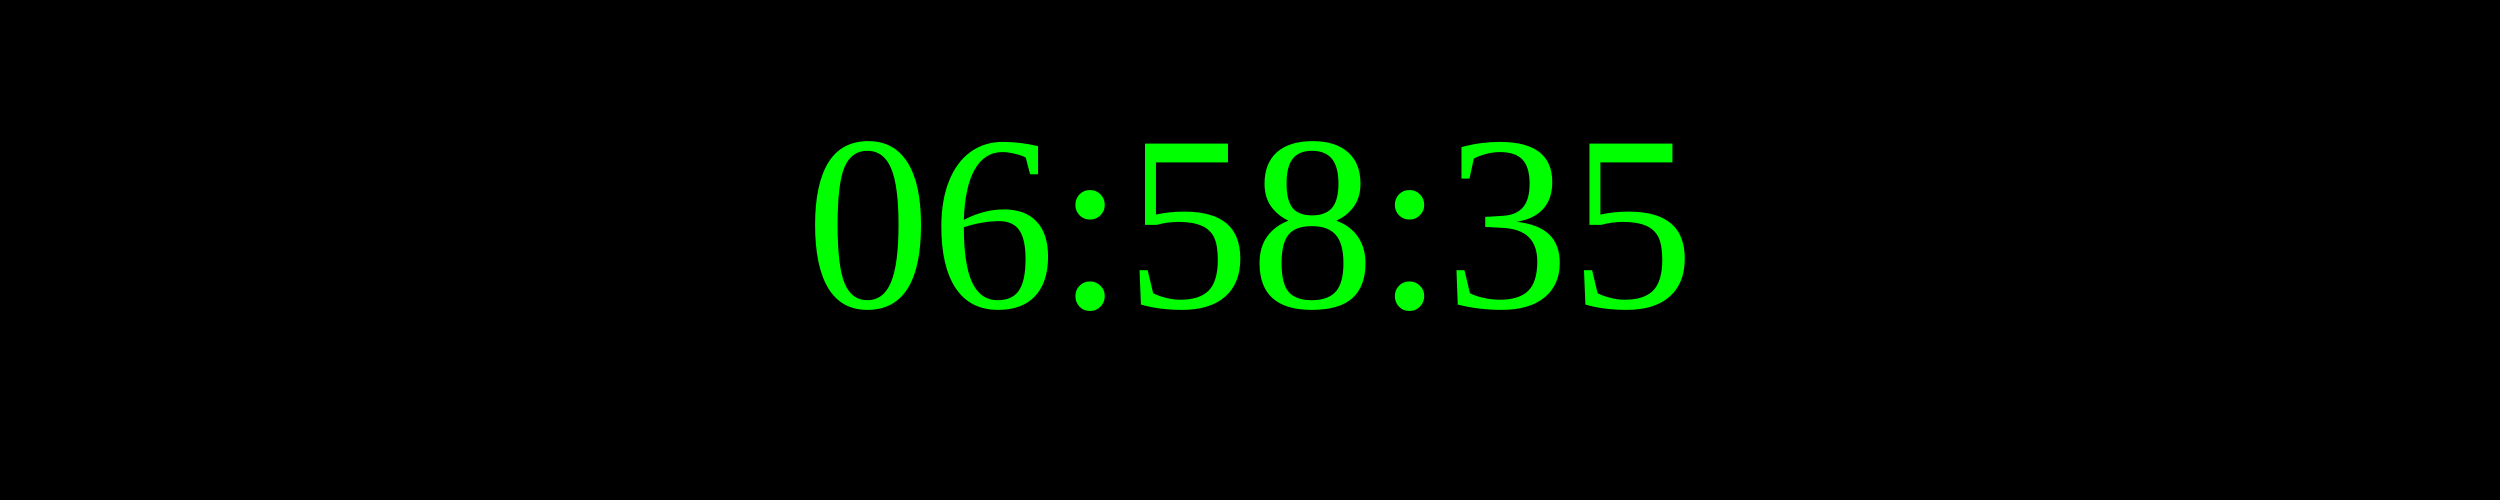
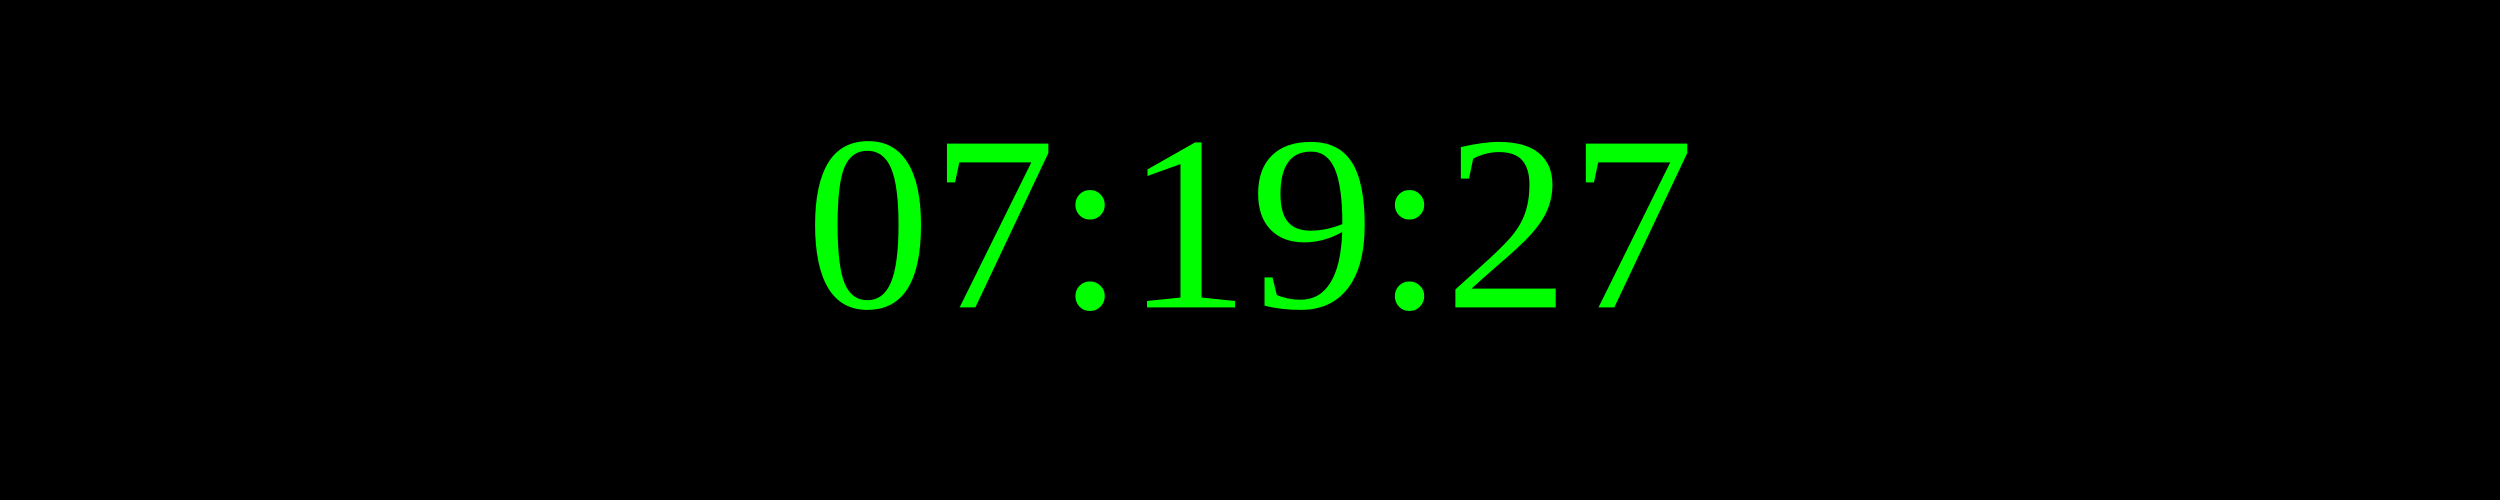
<svg xmlns="http://www.w3.org/2000/svg" width="250" height="50">
  <rect width="100%" height="100%" fill="black" />
  <text x="50%" y="50%" font-size="25" fill="lime" text-anchor="middle" dominant-baseline="middle">
- 06:58:35
+ 07:19:27
</text>
</svg>
